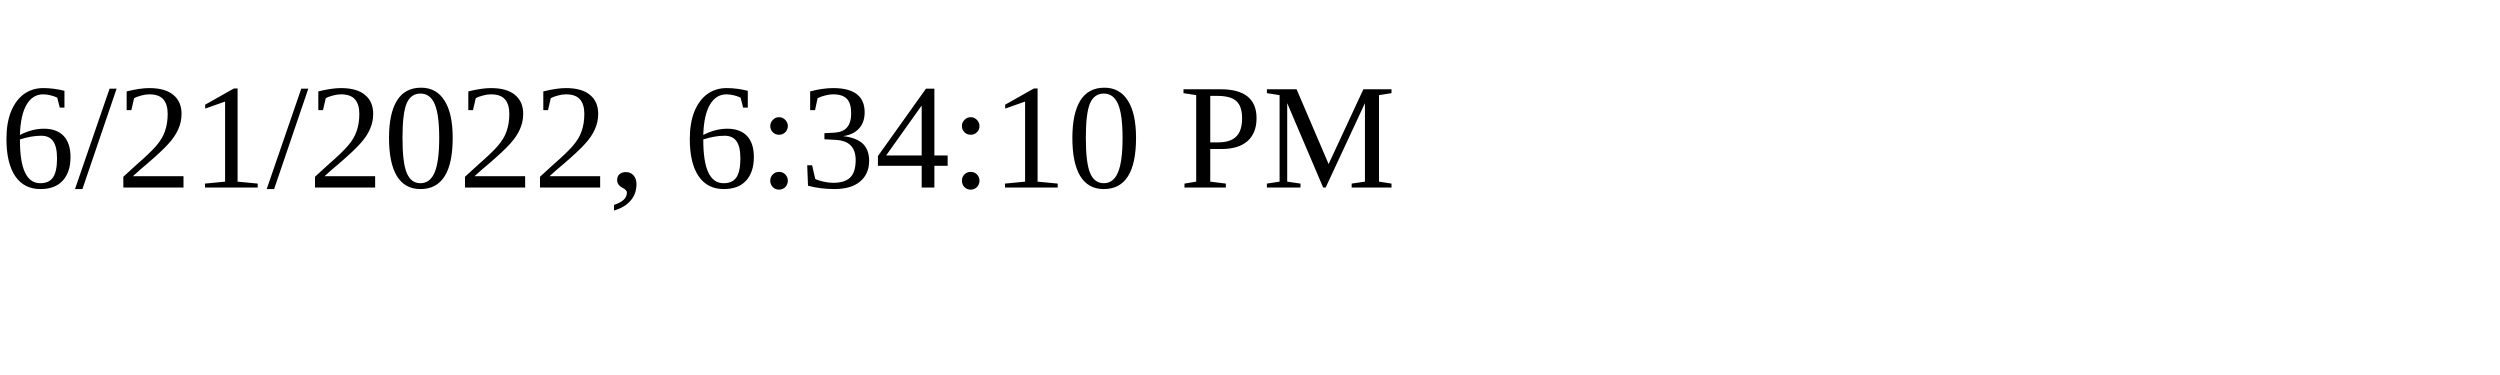
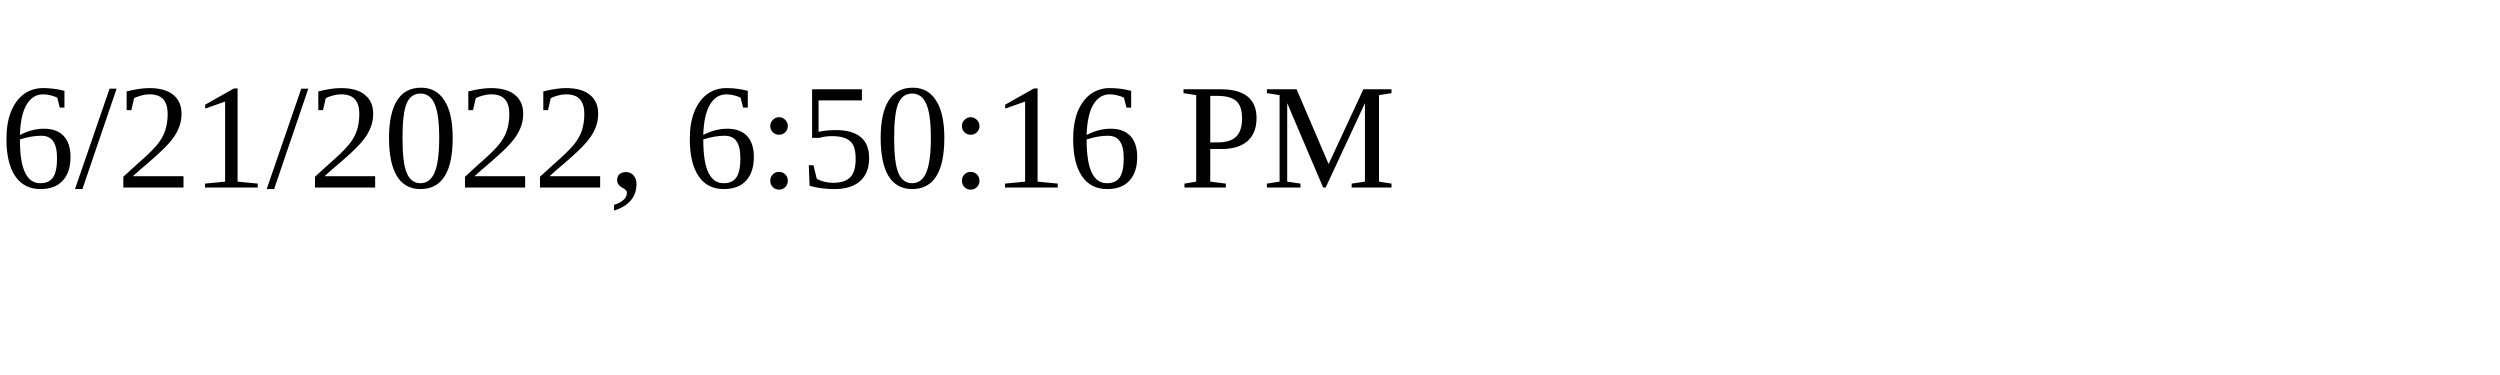
<svg xmlns="http://www.w3.org/2000/svg" height="30" width="200">
-   <text x="0" y="15">6/21/2022, 6:34:10 PM</text>
+   <text x="0" y="15">6/21/2022, 6:50:16 PM</text>
</svg>
